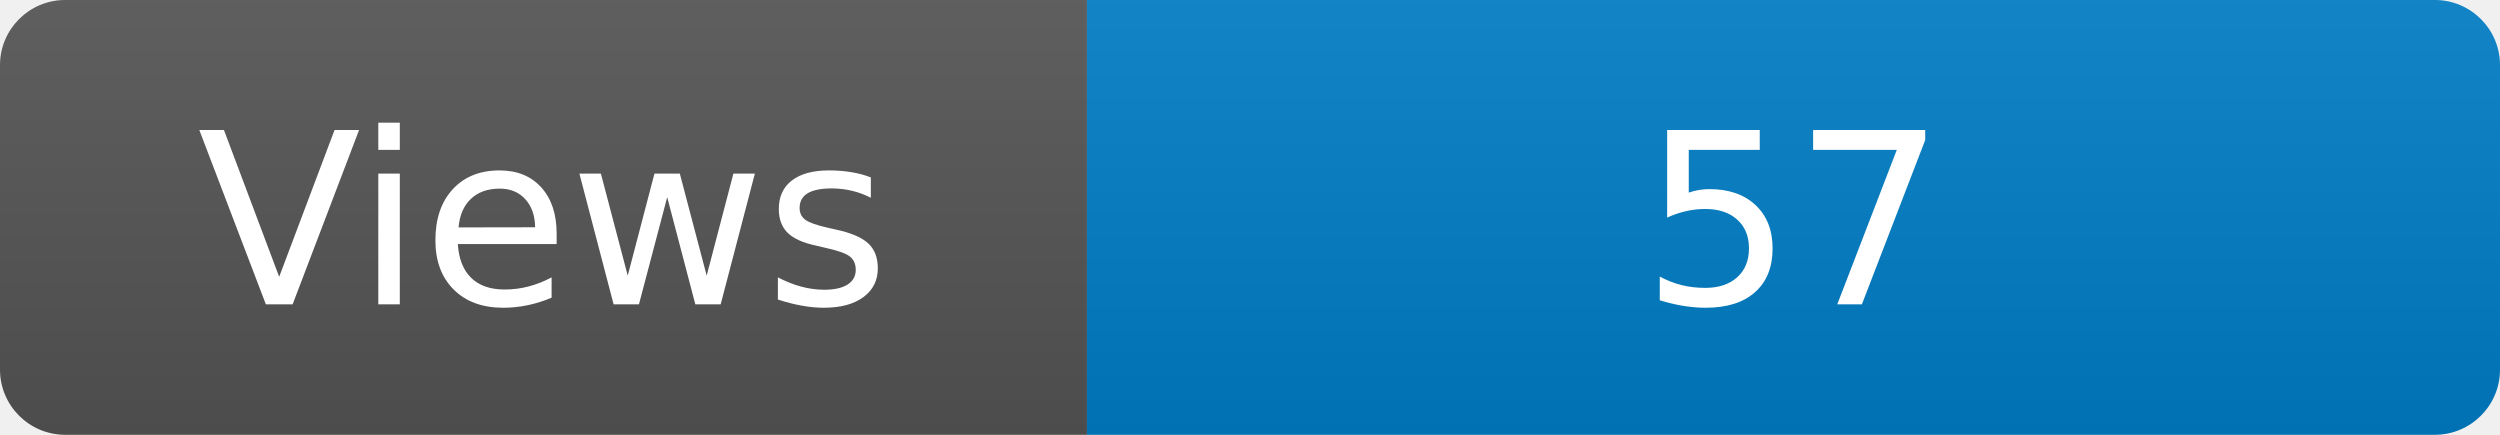
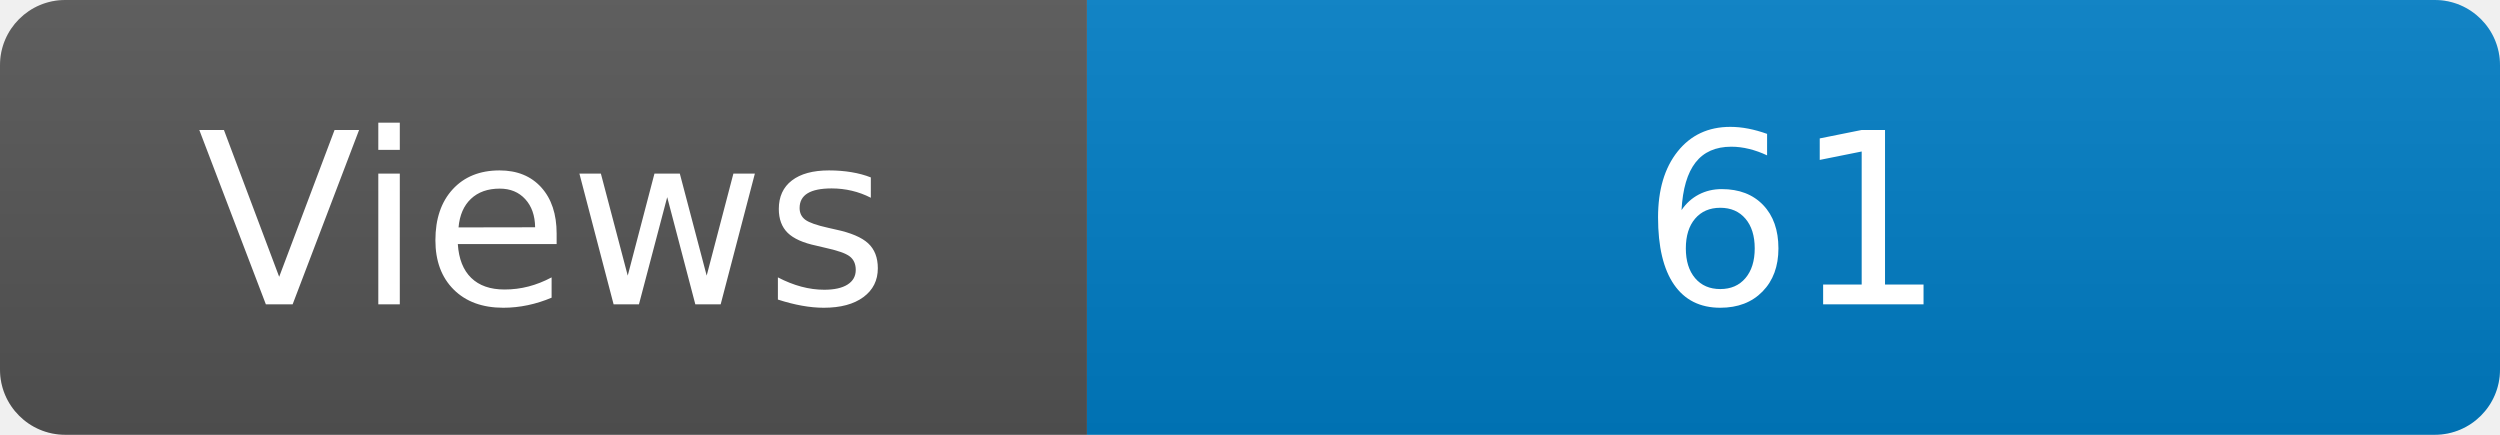
<svg xmlns="http://www.w3.org/2000/svg" width="115" height="20" role="img" aria-label="Maintained?: yes">
  <linearGradient id="s" x2="0" y2="100%">
    <stop offset="0" stop-color="#bbb" stop-opacity=".1" />
    <stop offset="1" stop-opacity=".1" />
  </linearGradient>
  <clipPath id="r">
    <rect width="115" height="20" rx="3" fill="#fff" />
  </clipPath>
  <g clip-path="url(#r)">
    <rect width="50" height="20" fill="#555" />
    <rect x="50" width="160" height="20" fill="#007ec6" />
    <rect width="115" height="20" fill="url(#s)" />
  </g>
  <g fill="#fff" text-anchor="middle" font-family="Verdana,Geneva,DejaVu Sans,sans-serif" font-size="110">
    <text x="250" y="140" transform="scale(.1)" fill="#fff">Views</text>
-     <text x="825" y="140" transform="scale(.1)" fill="#fff">57</text>
+     <text x="825" y="140" transform="scale(.1)" fill="#fff">61</text>
  </g>
</svg>
